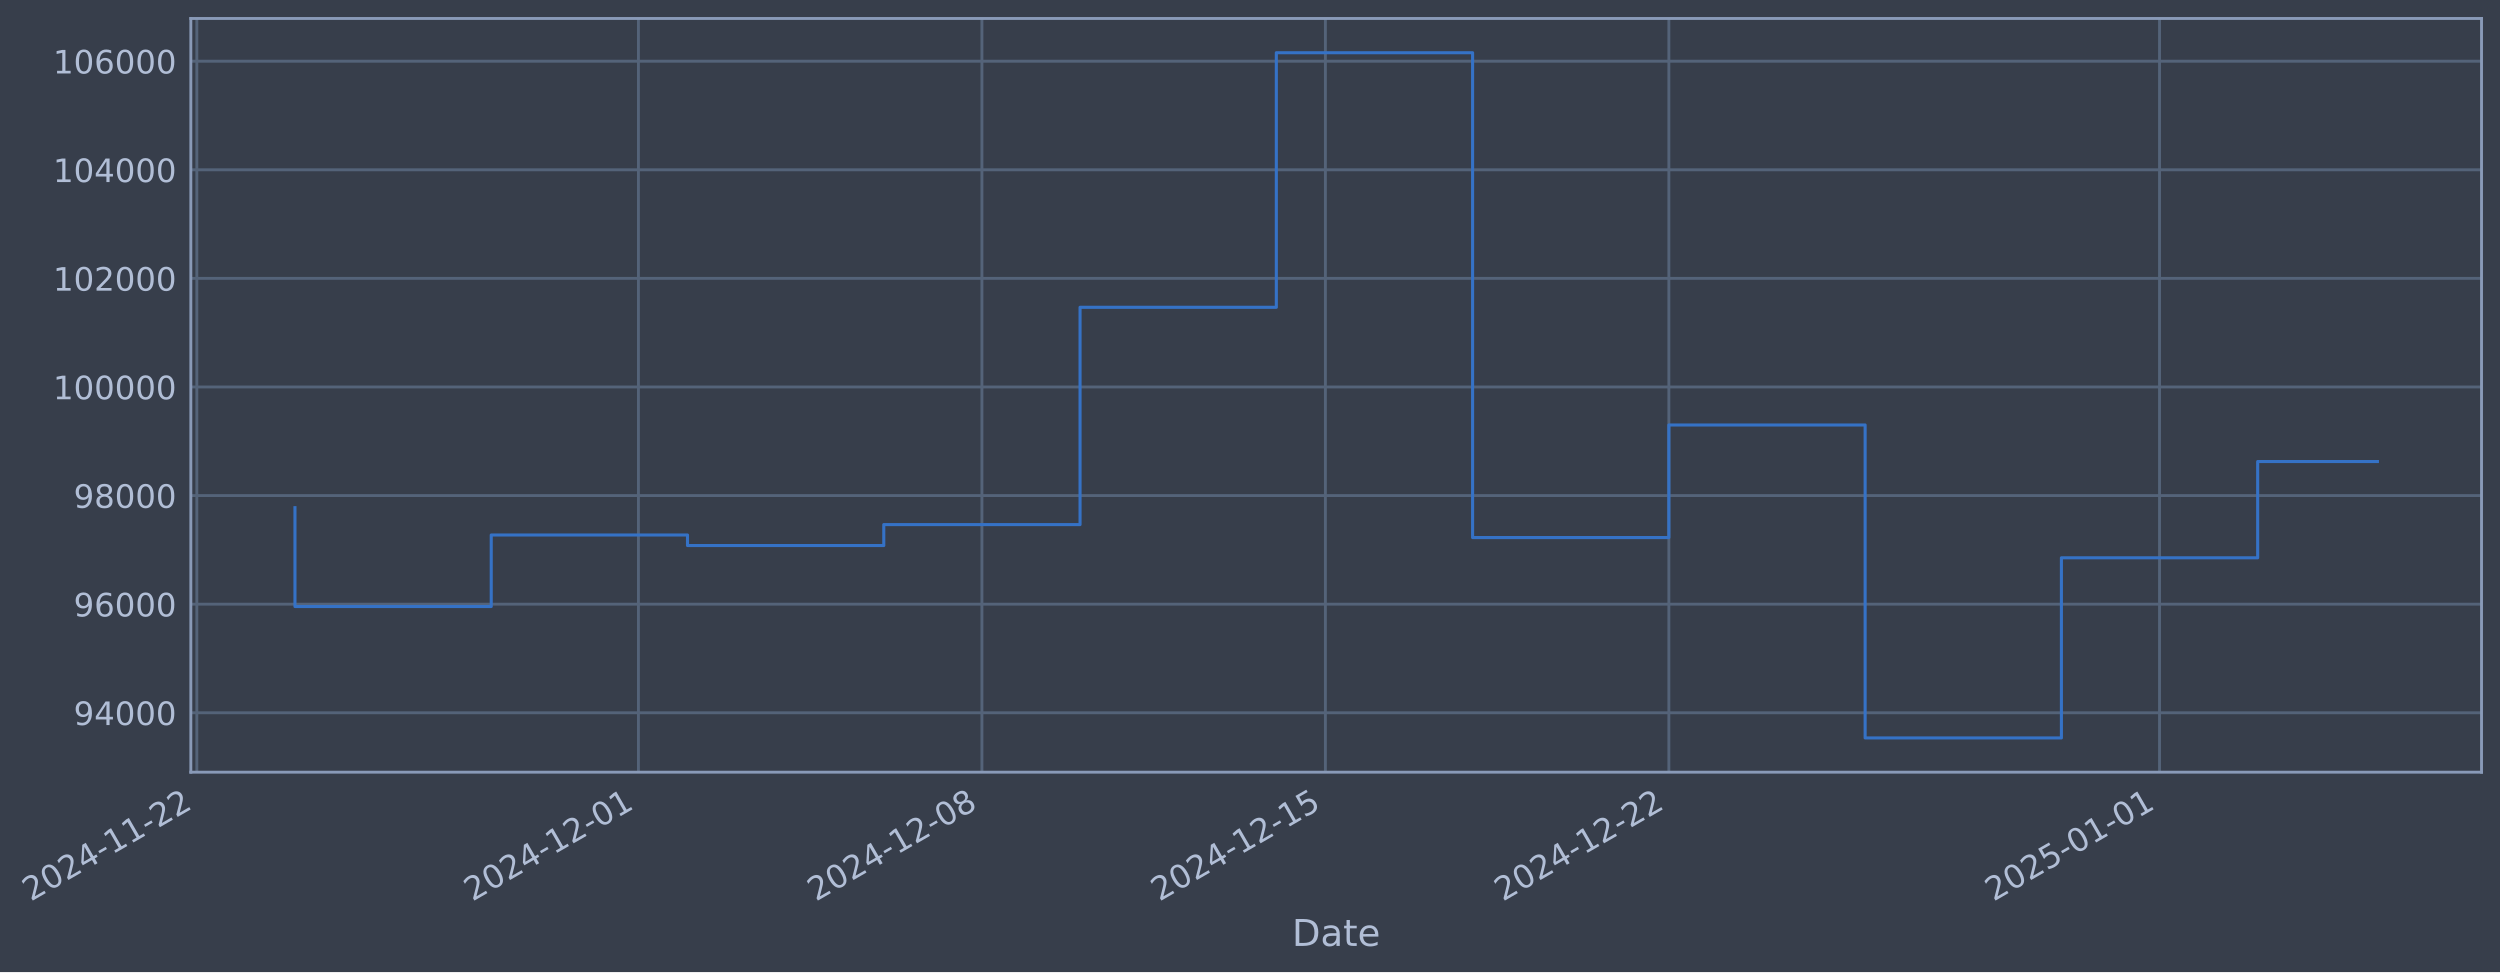
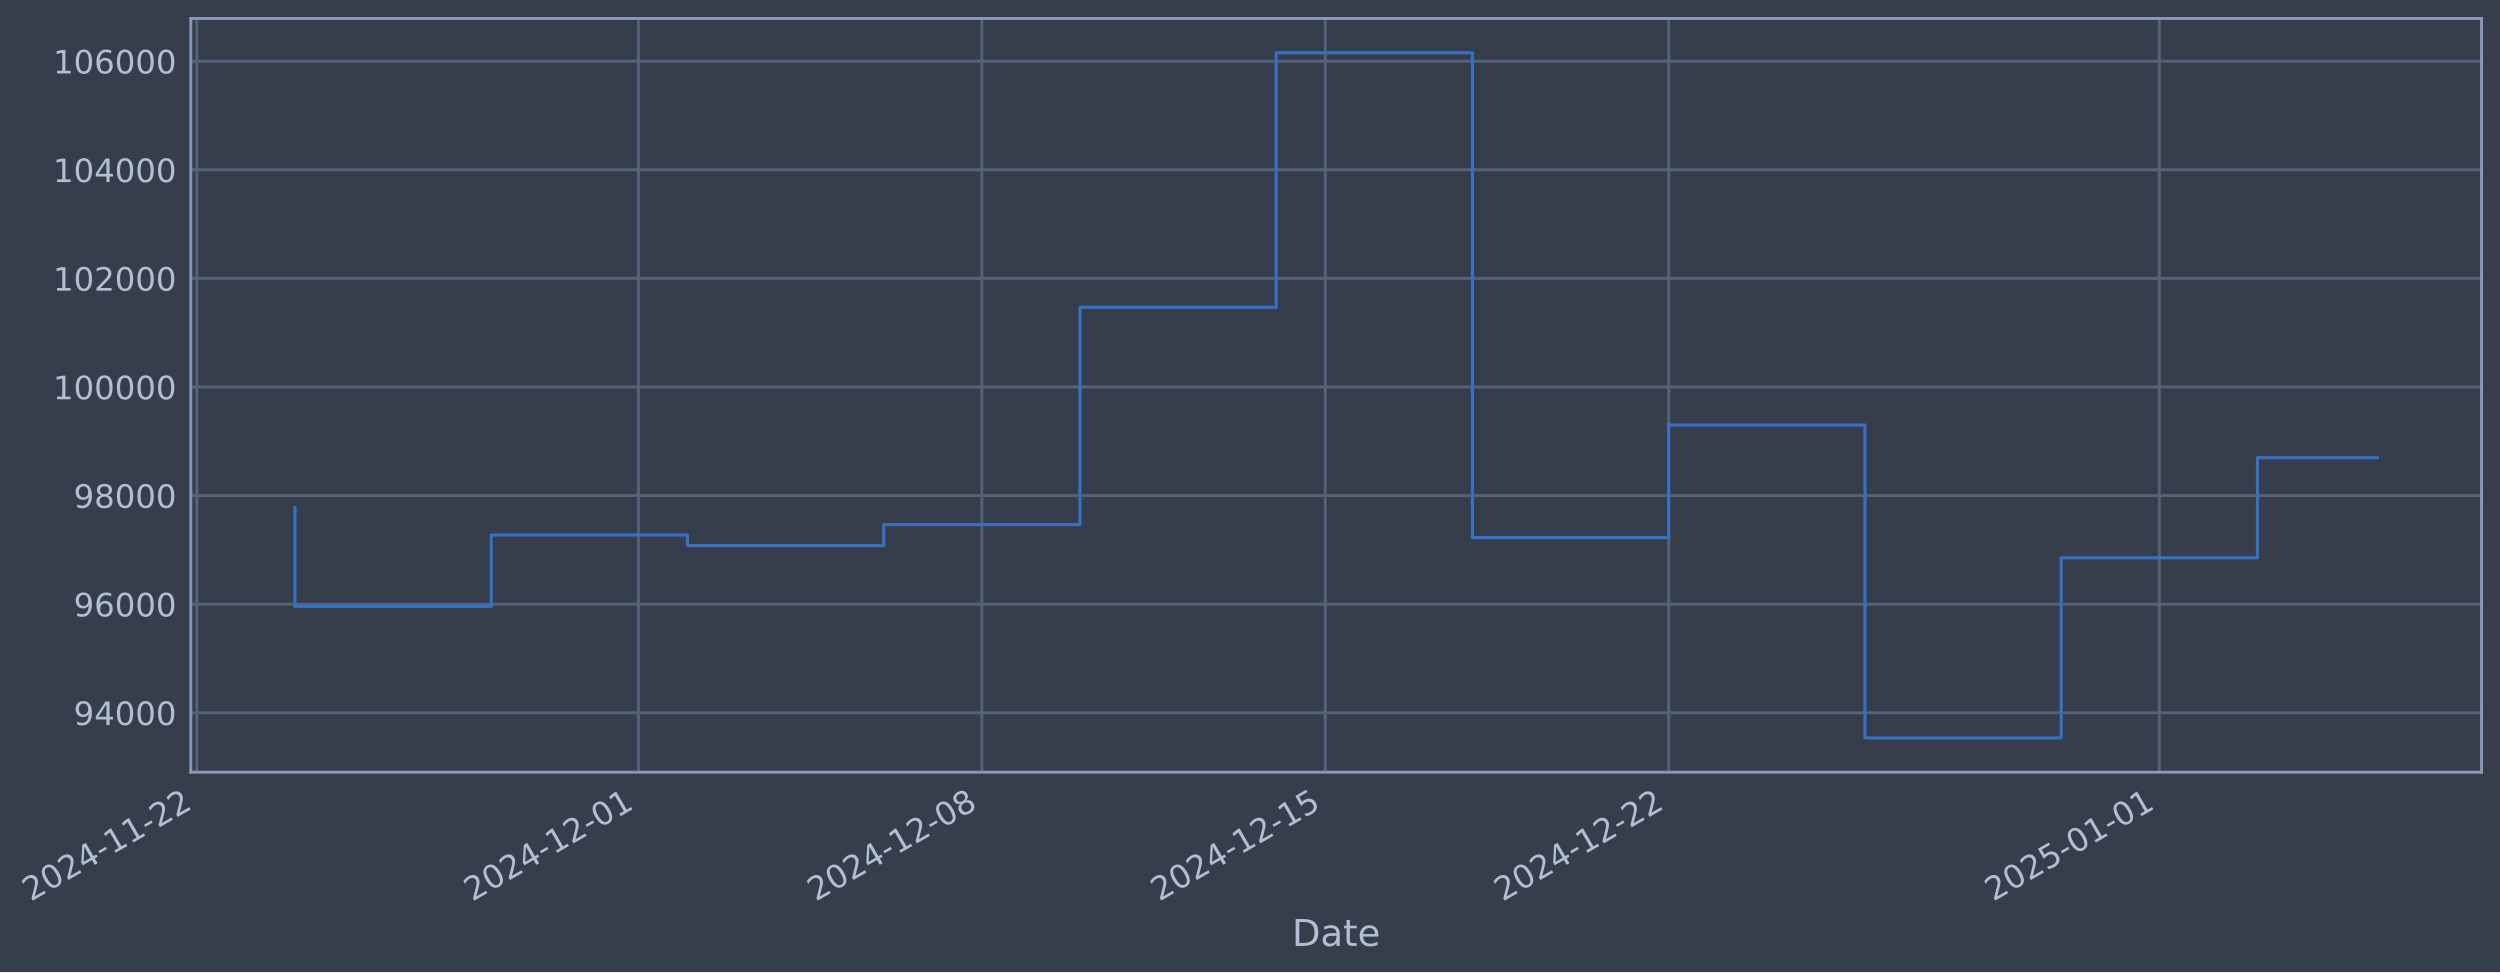
- <svg xmlns="http://www.w3.org/2000/svg" xmlns:xlink="http://www.w3.org/1999/xlink" width="974.379pt" height="378.87pt" viewBox="0 0 974.379 378.87" version="1.1">
+ <svg xmlns="http://www.w3.org/2000/svg" xmlns:xlink="http://www.w3.org/1999/xlink" width="974.375pt" height="378.87pt" viewBox="0 0 974.375 378.87" version="1.1">
  <defs>
    <style type="text/css">*{stroke-linejoin: round; stroke-linecap: butt}</style>
  </defs>
  <g id="figure_1">
    <g id="patch_1">
-       <path d="M 0 378.87  L 974.379 378.87  L 974.379 0  L 0 0  z " style="fill: #373e4b" />
+       <path d="M 0 378.87  L 974.375 378.87  L 974.375 0  L 0 0  z " style="fill: #373e4b" />
    </g>
    <g id="axes_1">
      <g id="patch_2">
-         <path d="M 74.379 300.96  L 967.179 300.96  L 967.179 7.2  L 74.379 7.2  z " style="fill: #373e4b" />
+         <path d="M 74.375 300.96  L 967.175 300.96  L 967.175 7.2  L 74.375 7.2  z " style="fill: #373e4b" />
      </g>
      <g id="matplotlib.axis_1">
        <g id="xtick_1">
          <g id="line2d_1">
-             <path d="M 76.713 300.96  L 76.713 7.2  " clip-path="url(#p7c17e28613)" style="fill: none; stroke: #546379; stroke-width: 1.12; stroke-linecap: square" />
+             <path d="M 76.713 300.96  L 76.713 7.2  " clip-path="url(#pf8268e14d5)" style="fill: none; stroke: #546379; stroke-width: 1.12; stroke-linecap: square" />
          </g>
          <g id="line2d_2" />
          <g id="text_1">
            <g style="fill: #b1bed6" transform="translate(11.98702 351.4642) rotate(-30) scale(0.126 -0.126)">
              <defs>
                <path id="DejaVuSans-32" d="M 1228 531  L 3431 531  L 3431 0  L 469 0  L 469 531  Q 828 903 1448 1529  Q 2069 2156 2228 2338  Q 2531 2678 2651 2914  Q 2772 3150 2772 3378  Q 2772 3750 2511 3984  Q 2250 4219 1831 4219  Q 1534 4219 1204 4116  Q 875 4013 500 3803  L 500 4441  Q 881 4594 1212 4672  Q 1544 4750 1819 4750  Q 2544 4750 2975 4387  Q 3406 4025 3406 3419  Q 3406 3131 3298 2873  Q 3191 2616 2906 2266  Q 2828 2175 2409 1742  Q 1991 1309 1228 531  z " transform="scale(0.015625)" />
                <path id="DejaVuSans-30" d="M 2034 4250  Q 1547 4250 1301 3770  Q 1056 3291 1056 2328  Q 1056 1369 1301 889  Q 1547 409 2034 409  Q 2525 409 2770 889  Q 3016 1369 3016 2328  Q 3016 3291 2770 3770  Q 2525 4250 2034 4250  z M 2034 4750  Q 2819 4750 3233 4129  Q 3647 3509 3647 2328  Q 3647 1150 3233 529  Q 2819 -91 2034 -91  Q 1250 -91 836 529  Q 422 1150 422 2328  Q 422 3509 836 4129  Q 1250 4750 2034 4750  z " transform="scale(0.015625)" />
                <path id="DejaVuSans-34" d="M 2419 4116  L 825 1625  L 2419 1625  L 2419 4116  z M 2253 4666  L 3047 4666  L 3047 1625  L 3713 1625  L 3713 1100  L 3047 1100  L 3047 0  L 2419 0  L 2419 1100  L 313 1100  L 313 1709  L 2253 4666  z " transform="scale(0.015625)" />
                <path id="DejaVuSans-2d" d="M 313 2009  L 1997 2009  L 1997 1497  L 313 1497  L 313 2009  z " transform="scale(0.015625)" />
                <path id="DejaVuSans-31" d="M 794 531  L 1825 531  L 1825 4091  L 703 3866  L 703 4441  L 1819 4666  L 2450 4666  L 2450 531  L 3481 531  L 3481 0  L 794 0  L 794 531  z " transform="scale(0.015625)" />
              </defs>
              <use xlink:href="#DejaVuSans-32" />
              <use xlink:href="#DejaVuSans-30" transform="translate(63.62305 0)" />
              <use xlink:href="#DejaVuSans-32" transform="translate(127.2461 0)" />
              <use xlink:href="#DejaVuSans-34" transform="translate(190.8691 0)" />
              <use xlink:href="#DejaVuSans-2d" transform="translate(254.4922 0)" />
              <use xlink:href="#DejaVuSans-31" transform="translate(290.5762 0)" />
              <use xlink:href="#DejaVuSans-31" transform="translate(354.1992 0)" />
              <use xlink:href="#DejaVuSans-2d" transform="translate(417.8223 0)" />
              <use xlink:href="#DejaVuSans-32" transform="translate(453.9062 0)" />
              <use xlink:href="#DejaVuSans-32" transform="translate(517.5293 0)" />
            </g>
          </g>
        </g>
        <g id="xtick_2">
          <g id="line2d_3">
-             <path d="M 248.831 300.96  L 248.831 7.2  " clip-path="url(#p7c17e28613)" style="fill: none; stroke: #546379; stroke-width: 1.12; stroke-linecap: square" />
+             <path d="M 248.81 300.96  L 248.81 7.2  " clip-path="url(#pf8268e14d5)" style="fill: none; stroke: #546379; stroke-width: 1.12; stroke-linecap: square" />
          </g>
          <g id="line2d_4" />
          <g id="text_2">
-             <g style="fill: #b1bed6" transform="translate(184.1059 351.4642) rotate(-30) scale(0.126 -0.126)">
+             <g style="fill: #b1bed6" transform="translate(184.0845 351.4642) rotate(-30) scale(0.126 -0.126)">
              <use xlink:href="#DejaVuSans-32" />
              <use xlink:href="#DejaVuSans-30" transform="translate(63.62305 0)" />
              <use xlink:href="#DejaVuSans-32" transform="translate(127.2461 0)" />
              <use xlink:href="#DejaVuSans-34" transform="translate(190.8691 0)" />
              <use xlink:href="#DejaVuSans-2d" transform="translate(254.4922 0)" />
              <use xlink:href="#DejaVuSans-31" transform="translate(290.5762 0)" />
              <use xlink:href="#DejaVuSans-32" transform="translate(354.1992 0)" />
              <use xlink:href="#DejaVuSans-2d" transform="translate(417.8223 0)" />
              <use xlink:href="#DejaVuSans-30" transform="translate(453.9062 0)" />
              <use xlink:href="#DejaVuSans-31" transform="translate(517.5293 0)" />
            </g>
          </g>
        </g>
        <g id="xtick_3">
          <g id="line2d_5">
-             <path d="M 382.702 300.96  L 382.702 7.2  " clip-path="url(#p7c17e28613)" style="fill: none; stroke: #546379; stroke-width: 1.12; stroke-linecap: square" />
+             <path d="M 382.664 300.96  L 382.664 7.2  " clip-path="url(#pf8268e14d5)" style="fill: none; stroke: #546379; stroke-width: 1.12; stroke-linecap: square" />
          </g>
          <g id="line2d_6" />
          <g id="text_3">
-             <g style="fill: #b1bed6" transform="translate(317.9761 351.4642) rotate(-30) scale(0.126 -0.126)">
+             <g style="fill: #b1bed6" transform="translate(317.9381 351.4642) rotate(-30) scale(0.126 -0.126)">
              <defs>
                <path id="DejaVuSans-38" d="M 2034 2216  Q 1584 2216 1326 1975  Q 1069 1734 1069 1313  Q 1069 891 1326 650  Q 1584 409 2034 409  Q 2484 409 2743 651  Q 3003 894 3003 1313  Q 3003 1734 2745 1975  Q 2488 2216 2034 2216  z M 1403 2484  Q 997 2584 770 2862  Q 544 3141 544 3541  Q 544 4100 942 4425  Q 1341 4750 2034 4750  Q 2731 4750 3128 4425  Q 3525 4100 3525 3541  Q 3525 3141 3298 2862  Q 3072 2584 2669 2484  Q 3125 2378 3379 2068  Q 3634 1759 3634 1313  Q 3634 634 3220 271  Q 2806 -91 2034 -91  Q 1263 -91 848 271  Q 434 634 434 1313  Q 434 1759 690 2068  Q 947 2378 1403 2484  z M 1172 3481  Q 1172 3119 1398 2916  Q 1625 2713 2034 2713  Q 2441 2713 2670 2916  Q 2900 3119 2900 3481  Q 2900 3844 2670 4047  Q 2441 4250 2034 4250  Q 1625 4250 1398 4047  Q 1172 3844 1172 3481  z " transform="scale(0.015625)" />
              </defs>
              <use xlink:href="#DejaVuSans-32" />
              <use xlink:href="#DejaVuSans-30" transform="translate(63.62305 0)" />
              <use xlink:href="#DejaVuSans-32" transform="translate(127.2461 0)" />
              <use xlink:href="#DejaVuSans-34" transform="translate(190.8691 0)" />
              <use xlink:href="#DejaVuSans-2d" transform="translate(254.4922 0)" />
              <use xlink:href="#DejaVuSans-31" transform="translate(290.5762 0)" />
              <use xlink:href="#DejaVuSans-32" transform="translate(354.1992 0)" />
              <use xlink:href="#DejaVuSans-2d" transform="translate(417.8223 0)" />
              <use xlink:href="#DejaVuSans-30" transform="translate(453.9062 0)" />
              <use xlink:href="#DejaVuSans-38" transform="translate(517.5293 0)" />
            </g>
          </g>
        </g>
        <g id="xtick_4">
          <g id="line2d_7">
-             <path d="M 516.572 300.96  L 516.572 7.2  " clip-path="url(#p7c17e28613)" style="fill: none; stroke: #546379; stroke-width: 1.12; stroke-linecap: square" />
+             <path d="M 516.517 300.96  L 516.517 7.2  " clip-path="url(#pf8268e14d5)" style="fill: none; stroke: #546379; stroke-width: 1.12; stroke-linecap: square" />
          </g>
          <g id="line2d_8" />
          <g id="text_4">
-             <g style="fill: #b1bed6" transform="translate(451.8464 351.4642) rotate(-30) scale(0.126 -0.126)">
+             <g style="fill: #b1bed6" transform="translate(451.7917 351.4642) rotate(-30) scale(0.126 -0.126)">
              <defs>
                <path id="DejaVuSans-35" d="M 691 4666  L 3169 4666  L 3169 4134  L 1269 4134  L 1269 2991  Q 1406 3038 1543 3061  Q 1681 3084 1819 3084  Q 2600 3084 3056 2656  Q 3513 2228 3513 1497  Q 3513 744 3044 326  Q 2575 -91 1722 -91  Q 1428 -91 1123 -41  Q 819 9 494 109  L 494 744  Q 775 591 1075 516  Q 1375 441 1709 441  Q 2250 441 2565 725  Q 2881 1009 2881 1497  Q 2881 1984 2565 2268  Q 2250 2553 1709 2553  Q 1456 2553 1204 2497  Q 953 2441 691 2322  L 691 4666  z " transform="scale(0.015625)" />
              </defs>
              <use xlink:href="#DejaVuSans-32" />
              <use xlink:href="#DejaVuSans-30" transform="translate(63.62305 0)" />
              <use xlink:href="#DejaVuSans-32" transform="translate(127.2461 0)" />
              <use xlink:href="#DejaVuSans-34" transform="translate(190.8691 0)" />
              <use xlink:href="#DejaVuSans-2d" transform="translate(254.4922 0)" />
              <use xlink:href="#DejaVuSans-31" transform="translate(290.5762 0)" />
              <use xlink:href="#DejaVuSans-32" transform="translate(354.1992 0)" />
              <use xlink:href="#DejaVuSans-2d" transform="translate(417.8223 0)" />
              <use xlink:href="#DejaVuSans-31" transform="translate(453.9062 0)" />
              <use xlink:href="#DejaVuSans-35" transform="translate(517.5293 0)" />
            </g>
          </g>
        </g>
        <g id="xtick_5">
          <g id="line2d_9">
-             <path d="M 650.442 300.96  L 650.442 7.2  " clip-path="url(#p7c17e28613)" style="fill: none; stroke: #546379; stroke-width: 1.12; stroke-linecap: square" />
+             <path d="M 650.371 300.96  L 650.371 7.2  " clip-path="url(#pf8268e14d5)" style="fill: none; stroke: #546379; stroke-width: 1.12; stroke-linecap: square" />
          </g>
          <g id="line2d_10" />
          <g id="text_5">
-             <g style="fill: #b1bed6" transform="translate(585.7166 351.4642) rotate(-30) scale(0.126 -0.126)">
+             <g style="fill: #b1bed6" transform="translate(585.6453 351.4642) rotate(-30) scale(0.126 -0.126)">
              <use xlink:href="#DejaVuSans-32" />
              <use xlink:href="#DejaVuSans-30" transform="translate(63.62305 0)" />
              <use xlink:href="#DejaVuSans-32" transform="translate(127.2461 0)" />
              <use xlink:href="#DejaVuSans-34" transform="translate(190.8691 0)" />
              <use xlink:href="#DejaVuSans-2d" transform="translate(254.4922 0)" />
              <use xlink:href="#DejaVuSans-31" transform="translate(290.5762 0)" />
              <use xlink:href="#DejaVuSans-32" transform="translate(354.1992 0)" />
              <use xlink:href="#DejaVuSans-2d" transform="translate(417.8223 0)" />
              <use xlink:href="#DejaVuSans-32" transform="translate(453.9062 0)" />
              <use xlink:href="#DejaVuSans-32" transform="translate(517.5293 0)" />
            </g>
          </g>
        </g>
        <g id="xtick_6">
          <g id="line2d_11">
-             <path d="M 841.685 300.96  L 841.685 7.2  " clip-path="url(#p7c17e28613)" style="fill: none; stroke: #546379; stroke-width: 1.12; stroke-linecap: square" />
+             <path d="M 841.59 300.96  L 841.59 7.2  " clip-path="url(#pf8268e14d5)" style="fill: none; stroke: #546379; stroke-width: 1.12; stroke-linecap: square" />
          </g>
          <g id="line2d_12" />
          <g id="text_6">
-             <g style="fill: #b1bed6" transform="translate(776.9598 351.4642) rotate(-30) scale(0.126 -0.126)">
+             <g style="fill: #b1bed6" transform="translate(776.8647 351.4642) rotate(-30) scale(0.126 -0.126)">
              <use xlink:href="#DejaVuSans-32" />
              <use xlink:href="#DejaVuSans-30" transform="translate(63.62305 0)" />
              <use xlink:href="#DejaVuSans-32" transform="translate(127.2461 0)" />
              <use xlink:href="#DejaVuSans-35" transform="translate(190.8691 0)" />
              <use xlink:href="#DejaVuSans-2d" transform="translate(254.4922 0)" />
              <use xlink:href="#DejaVuSans-30" transform="translate(290.5762 0)" />
              <use xlink:href="#DejaVuSans-31" transform="translate(354.1992 0)" />
              <use xlink:href="#DejaVuSans-2d" transform="translate(417.8223 0)" />
              <use xlink:href="#DejaVuSans-30" transform="translate(453.9062 0)" />
              <use xlink:href="#DejaVuSans-31" transform="translate(517.5293 0)" />
            </g>
          </g>
        </g>
        <g id="text_7">
-           <g style="fill: #b1bed6" transform="translate(503.5702 368.6753) scale(0.144 -0.144)">
+           <g style="fill: #b1bed6" transform="translate(503.5655 368.6753) scale(0.144 -0.144)">
            <defs>
              <path id="DejaVuSans-44" d="M 1259 4147  L 1259 519  L 2022 519  Q 2988 519 3436 956  Q 3884 1394 3884 2338  Q 3884 3275 3436 3711  Q 2988 4147 2022 4147  L 1259 4147  z M 628 4666  L 1925 4666  Q 3281 4666 3915 4102  Q 4550 3538 4550 2338  Q 4550 1131 3912 565  Q 3275 0 1925 0  L 628 0  L 628 4666  z " transform="scale(0.015625)" />
              <path id="DejaVuSans-61" d="M 2194 1759  Q 1497 1759 1228 1600  Q 959 1441 959 1056  Q 959 750 1161 570  Q 1363 391 1709 391  Q 2188 391 2477 730  Q 2766 1069 2766 1631  L 2766 1759  L 2194 1759  z M 3341 1997  L 3341 0  L 2766 0  L 2766 531  Q 2569 213 2275 61  Q 1981 -91 1556 -91  Q 1019 -91 701 211  Q 384 513 384 1019  Q 384 1609 779 1909  Q 1175 2209 1959 2209  L 2766 2209  L 2766 2266  Q 2766 2663 2505 2880  Q 2244 3097 1772 3097  Q 1472 3097 1187 3025  Q 903 2953 641 2809  L 641 3341  Q 956 3463 1253 3523  Q 1550 3584 1831 3584  Q 2591 3584 2966 3190  Q 3341 2797 3341 1997  z " transform="scale(0.015625)" />
              <path id="DejaVuSans-74" d="M 1172 4494  L 1172 3500  L 2356 3500  L 2356 3053  L 1172 3053  L 1172 1153  Q 1172 725 1289 603  Q 1406 481 1766 481  L 2356 481  L 2356 0  L 1766 0  Q 1100 0 847 248  Q 594 497 594 1153  L 594 3053  L 172 3053  L 172 3500  L 594 3500  L 594 4494  L 1172 4494  z " transform="scale(0.015625)" />
              <path id="DejaVuSans-65" d="M 3597 1894  L 3597 1613  L 953 1613  Q 991 1019 1311 708  Q 1631 397 2203 397  Q 2534 397 2845 478  Q 3156 559 3463 722  L 3463 178  Q 3153 47 2828 -22  Q 2503 -91 2169 -91  Q 1331 -91 842 396  Q 353 884 353 1716  Q 353 2575 817 3079  Q 1281 3584 2069 3584  Q 2775 3584 3186 3129  Q 3597 2675 3597 1894  z M 3022 2063  Q 3016 2534 2758 2815  Q 2500 3097 2075 3097  Q 1594 3097 1305 2825  Q 1016 2553 972 2059  L 3022 2063  z " transform="scale(0.015625)" />
            </defs>
            <use xlink:href="#DejaVuSans-44" />
            <use xlink:href="#DejaVuSans-61" transform="translate(77.00195 0)" />
            <use xlink:href="#DejaVuSans-74" transform="translate(138.2812 0)" />
            <use xlink:href="#DejaVuSans-65" transform="translate(177.4902 0)" />
          </g>
        </g>
      </g>
      <g id="matplotlib.axis_2">
        <g id="ytick_1">
          <g id="line2d_13">
-             <path d="M 74.379 277.797  L 967.179 277.797  " clip-path="url(#p7c17e28613)" style="fill: none; stroke: #546379; stroke-width: 1.12; stroke-linecap: square" />
+             <path d="M 74.375 277.797  L 967.175 277.797  " clip-path="url(#pf8268e14d5)" style="fill: none; stroke: #546379; stroke-width: 1.12; stroke-linecap: square" />
          </g>
          <g id="line2d_14" />
          <g id="text_8">
-             <g style="fill: #b1bed6" transform="translate(28.6956 282.5841) scale(0.126 -0.126)">
+             <g style="fill: #b1bed6" transform="translate(28.69084 282.5841) scale(0.126 -0.126)">
              <defs>
                <path id="DejaVuSans-39" d="M 703 97  L 703 672  Q 941 559 1184 500  Q 1428 441 1663 441  Q 2288 441 2617 861  Q 2947 1281 2994 2138  Q 2813 1869 2534 1725  Q 2256 1581 1919 1581  Q 1219 1581 811 2004  Q 403 2428 403 3163  Q 403 3881 828 4315  Q 1253 4750 1959 4750  Q 2769 4750 3195 4129  Q 3622 3509 3622 2328  Q 3622 1225 3098 567  Q 2575 -91 1691 -91  Q 1453 -91 1209 -44  Q 966 3 703 97  z M 1959 2075  Q 2384 2075 2632 2365  Q 2881 2656 2881 3163  Q 2881 3666 2632 3958  Q 2384 4250 1959 4250  Q 1534 4250 1286 3958  Q 1038 3666 1038 3163  Q 1038 2656 1286 2365  Q 1534 2075 1959 2075  z " transform="scale(0.015625)" />
              </defs>
              <use xlink:href="#DejaVuSans-39" />
              <use xlink:href="#DejaVuSans-34" transform="translate(63.62305 0)" />
              <use xlink:href="#DejaVuSans-30" transform="translate(127.2461 0)" />
              <use xlink:href="#DejaVuSans-30" transform="translate(190.8691 0)" />
              <use xlink:href="#DejaVuSans-30" transform="translate(254.4922 0)" />
            </g>
          </g>
        </g>
        <g id="ytick_2">
          <g id="line2d_15">
-             <path d="M 74.379 235.473  L 967.179 235.473  " clip-path="url(#p7c17e28613)" style="fill: none; stroke: #546379; stroke-width: 1.12; stroke-linecap: square" />
+             <path d="M 74.375 235.473  L 967.175 235.473  " clip-path="url(#pf8268e14d5)" style="fill: none; stroke: #546379; stroke-width: 1.12; stroke-linecap: square" />
          </g>
          <g id="line2d_16" />
          <g id="text_9">
-             <g style="fill: #b1bed6" transform="translate(28.6956 240.2602) scale(0.126 -0.126)">
+             <g style="fill: #b1bed6" transform="translate(28.69084 240.2602) scale(0.126 -0.126)">
              <defs>
                <path id="DejaVuSans-36" d="M 2113 2584  Q 1688 2584 1439 2293  Q 1191 2003 1191 1497  Q 1191 994 1439 701  Q 1688 409 2113 409  Q 2538 409 2786 701  Q 3034 994 3034 1497  Q 3034 2003 2786 2293  Q 2538 2584 2113 2584  z M 3366 4563  L 3366 3988  Q 3128 4100 2886 4159  Q 2644 4219 2406 4219  Q 1781 4219 1451 3797  Q 1122 3375 1075 2522  Q 1259 2794 1537 2939  Q 1816 3084 2150 3084  Q 2853 3084 3261 2657  Q 3669 2231 3669 1497  Q 3669 778 3244 343  Q 2819 -91 2113 -91  Q 1303 -91 875 529  Q 447 1150 447 2328  Q 447 3434 972 4092  Q 1497 4750 2381 4750  Q 2619 4750 2861 4703  Q 3103 4656 3366 4563  z " transform="scale(0.015625)" />
              </defs>
              <use xlink:href="#DejaVuSans-39" />
              <use xlink:href="#DejaVuSans-36" transform="translate(63.62305 0)" />
              <use xlink:href="#DejaVuSans-30" transform="translate(127.2461 0)" />
              <use xlink:href="#DejaVuSans-30" transform="translate(190.8691 0)" />
              <use xlink:href="#DejaVuSans-30" transform="translate(254.4922 0)" />
            </g>
          </g>
        </g>
        <g id="ytick_3">
          <g id="line2d_17">
-             <path d="M 74.379 193.149  L 967.179 193.149  " clip-path="url(#p7c17e28613)" style="fill: none; stroke: #546379; stroke-width: 1.12; stroke-linecap: square" />
+             <path d="M 74.375 193.149  L 967.175 193.149  " clip-path="url(#pf8268e14d5)" style="fill: none; stroke: #546379; stroke-width: 1.12; stroke-linecap: square" />
          </g>
          <g id="line2d_18" />
          <g id="text_10">
-             <g style="fill: #b1bed6" transform="translate(28.6956 197.9364) scale(0.126 -0.126)">
+             <g style="fill: #b1bed6" transform="translate(28.69084 197.9364) scale(0.126 -0.126)">
              <use xlink:href="#DejaVuSans-39" />
              <use xlink:href="#DejaVuSans-38" transform="translate(63.62305 0)" />
              <use xlink:href="#DejaVuSans-30" transform="translate(127.2461 0)" />
              <use xlink:href="#DejaVuSans-30" transform="translate(190.8691 0)" />
              <use xlink:href="#DejaVuSans-30" transform="translate(254.4922 0)" />
            </g>
          </g>
        </g>
        <g id="ytick_4">
          <g id="line2d_19">
-             <path d="M 74.379 150.826  L 967.179 150.826  " clip-path="url(#p7c17e28613)" style="fill: none; stroke: #546379; stroke-width: 1.12; stroke-linecap: square" />
+             <path d="M 74.375 150.826  L 967.175 150.826  " clip-path="url(#pf8268e14d5)" style="fill: none; stroke: #546379; stroke-width: 1.12; stroke-linecap: square" />
          </g>
          <g id="line2d_20" />
          <g id="text_11">
-             <g style="fill: #b1bed6" transform="translate(20.67885 155.6126) scale(0.126 -0.126)">
+             <g style="fill: #b1bed6" transform="translate(20.67409 155.6126) scale(0.126 -0.126)">
              <use xlink:href="#DejaVuSans-31" />
              <use xlink:href="#DejaVuSans-30" transform="translate(63.62305 0)" />
              <use xlink:href="#DejaVuSans-30" transform="translate(127.2461 0)" />
              <use xlink:href="#DejaVuSans-30" transform="translate(190.8691 0)" />
              <use xlink:href="#DejaVuSans-30" transform="translate(254.4922 0)" />
              <use xlink:href="#DejaVuSans-30" transform="translate(318.1152 0)" />
            </g>
          </g>
        </g>
        <g id="ytick_5">
          <g id="line2d_21">
-             <path d="M 74.379 108.502  L 967.179 108.502  " clip-path="url(#p7c17e28613)" style="fill: none; stroke: #546379; stroke-width: 1.12; stroke-linecap: square" />
+             <path d="M 74.375 108.502  L 967.175 108.502  " clip-path="url(#pf8268e14d5)" style="fill: none; stroke: #546379; stroke-width: 1.12; stroke-linecap: square" />
          </g>
          <g id="line2d_22" />
          <g id="text_12">
-             <g style="fill: #b1bed6" transform="translate(20.67885 113.2888) scale(0.126 -0.126)">
+             <g style="fill: #b1bed6" transform="translate(20.67409 113.2888) scale(0.126 -0.126)">
              <use xlink:href="#DejaVuSans-31" />
              <use xlink:href="#DejaVuSans-30" transform="translate(63.62305 0)" />
              <use xlink:href="#DejaVuSans-32" transform="translate(127.2461 0)" />
              <use xlink:href="#DejaVuSans-30" transform="translate(190.8691 0)" />
              <use xlink:href="#DejaVuSans-30" transform="translate(254.4922 0)" />
              <use xlink:href="#DejaVuSans-30" transform="translate(318.1152 0)" />
            </g>
          </g>
        </g>
        <g id="ytick_6">
          <g id="line2d_23">
-             <path d="M 74.379 66.178  L 967.179 66.178  " clip-path="url(#p7c17e28613)" style="fill: none; stroke: #546379; stroke-width: 1.12; stroke-linecap: square" />
+             <path d="M 74.375 66.178  L 967.175 66.178  " clip-path="url(#pf8268e14d5)" style="fill: none; stroke: #546379; stroke-width: 1.12; stroke-linecap: square" />
          </g>
          <g id="line2d_24" />
          <g id="text_13">
-             <g style="fill: #b1bed6" transform="translate(20.67885 70.96502) scale(0.126 -0.126)">
+             <g style="fill: #b1bed6" transform="translate(20.67409 70.96502) scale(0.126 -0.126)">
              <use xlink:href="#DejaVuSans-31" />
              <use xlink:href="#DejaVuSans-30" transform="translate(63.62305 0)" />
              <use xlink:href="#DejaVuSans-34" transform="translate(127.2461 0)" />
              <use xlink:href="#DejaVuSans-30" transform="translate(190.8691 0)" />
              <use xlink:href="#DejaVuSans-30" transform="translate(254.4922 0)" />
              <use xlink:href="#DejaVuSans-30" transform="translate(318.1152 0)" />
            </g>
          </g>
        </g>
        <g id="ytick_7">
          <g id="line2d_25">
-             <path d="M 74.379 23.854  L 967.179 23.854  " clip-path="url(#p7c17e28613)" style="fill: none; stroke: #546379; stroke-width: 1.12; stroke-linecap: square" />
+             <path d="M 74.375 23.854  L 967.175 23.854  " clip-path="url(#pf8268e14d5)" style="fill: none; stroke: #546379; stroke-width: 1.12; stroke-linecap: square" />
          </g>
          <g id="line2d_26" />
          <g id="text_14">
-             <g style="fill: #b1bed6" transform="translate(20.67885 28.64121) scale(0.126 -0.126)">
+             <g style="fill: #b1bed6" transform="translate(20.67409 28.64121) scale(0.126 -0.126)">
              <use xlink:href="#DejaVuSans-31" />
              <use xlink:href="#DejaVuSans-30" transform="translate(63.62305 0)" />
              <use xlink:href="#DejaVuSans-36" transform="translate(127.2461 0)" />
              <use xlink:href="#DejaVuSans-30" transform="translate(190.8691 0)" />
              <use xlink:href="#DejaVuSans-30" transform="translate(254.4922 0)" />
              <use xlink:href="#DejaVuSans-30" transform="translate(318.1152 0)" />
            </g>
          </g>
        </g>
      </g>
      <g id="line2d_27">
-         <path d="M 114.961 197.87  L 114.961 236.383  L 191.458 236.383  L 191.458 208.521  L 267.956 208.521  L 267.956 212.628  L 344.453 212.628  L 344.453 204.459  L 420.95 204.459  L 420.95 119.77  L 497.448 119.77  L 497.448 20.553  L 573.945 20.553  L 573.945 209.517  L 650.442 209.517  L 650.442 165.636  L 726.939 165.636  L 726.939 287.607  L 803.437 287.607  L 803.437 217.409  L 879.934 217.409  L 879.934 179.883  L 926.598 179.883  " clip-path="url(#p7c17e28613)" style="fill: none; stroke: #3572c6; stroke-width: 1.2; stroke-linecap: square" />
+         <path d="M 114.956 197.87  L 114.956 236.383  L 191.444 236.383  L 191.444 208.521  L 267.932 208.521  L 267.932 212.628  L 344.42 212.628  L 344.42 204.459  L 420.907 204.459  L 420.907 119.77  L 497.395 119.77  L 497.395 20.553  L 573.883 20.553  L 573.883 209.517  L 650.371 209.517  L 650.371 165.636  L 726.859 165.636  L 726.859 287.607  L 803.346 287.607  L 803.346 217.409  L 879.834 217.409  L 879.834 178.379  L 926.593 178.379  " clip-path="url(#pf8268e14d5)" style="fill: none; stroke: #3572c6; stroke-width: 1.2; stroke-linecap: square" />
      </g>
      <g id="patch_3">
-         <path d="M 74.379 300.96  L 74.379 7.2  " style="fill: none; stroke: #899ab8; stroke-width: 1.12; stroke-linejoin: miter; stroke-linecap: square" />
+         <path d="M 74.375 300.96  L 74.375 7.2  " style="fill: none; stroke: #899ab8; stroke-width: 1.12; stroke-linejoin: miter; stroke-linecap: square" />
      </g>
      <g id="patch_4">
-         <path d="M 967.179 300.96  L 967.179 7.2  " style="fill: none; stroke: #899ab8; stroke-width: 1.12; stroke-linejoin: miter; stroke-linecap: square" />
+         <path d="M 967.175 300.96  L 967.175 7.2  " style="fill: none; stroke: #899ab8; stroke-width: 1.12; stroke-linejoin: miter; stroke-linecap: square" />
      </g>
      <g id="patch_5">
-         <path d="M 74.379 300.96  L 967.179 300.96  " style="fill: none; stroke: #899ab8; stroke-width: 1.12; stroke-linejoin: miter; stroke-linecap: square" />
+         <path d="M 74.375 300.96  L 967.175 300.96  " style="fill: none; stroke: #899ab8; stroke-width: 1.12; stroke-linejoin: miter; stroke-linecap: square" />
      </g>
      <g id="patch_6">
-         <path d="M 74.379 7.2  L 967.179 7.2  " style="fill: none; stroke: #899ab8; stroke-width: 1.12; stroke-linejoin: miter; stroke-linecap: square" />
+         <path d="M 74.375 7.2  L 967.175 7.2  " style="fill: none; stroke: #899ab8; stroke-width: 1.12; stroke-linejoin: miter; stroke-linecap: square" />
      </g>
    </g>
  </g>
  <defs>
-     <clipPath id="p7c17e28613">
-       <rect x="74.379" y="7.2" width="892.8" height="293.76" />
+     <clipPath id="pf8268e14d5">
+       <rect x="74.375" y="7.2" width="892.8" height="293.76" />
    </clipPath>
  </defs>
</svg>
